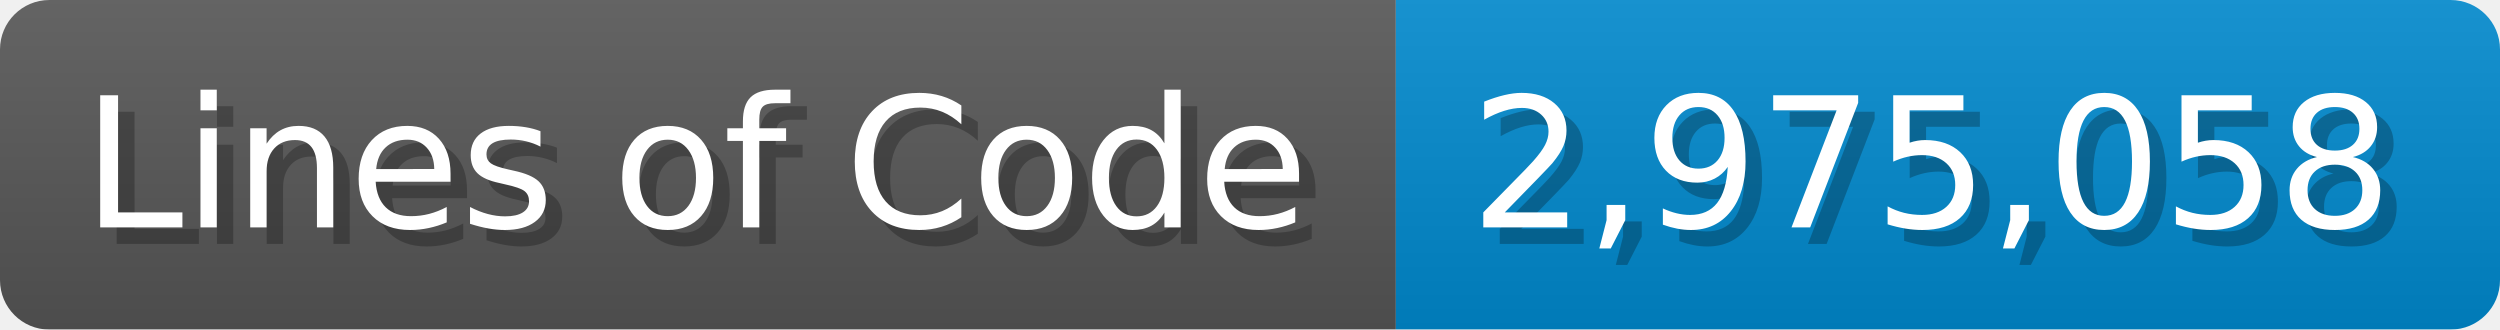
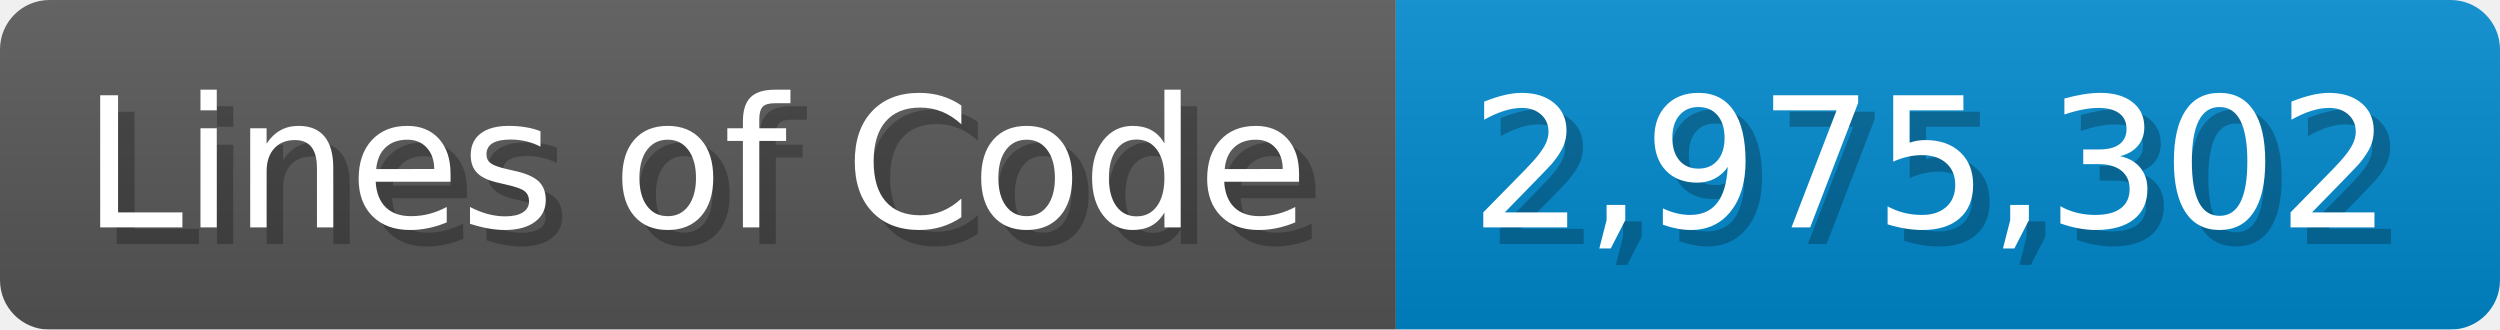
<svg xmlns="http://www.w3.org/2000/svg" width="151.7" height="20" viewBox="0 0 1517 200">
  <linearGradient id="a" x2="0" y2="100%">
    <stop offset="0" stop-opacity=".1" stop-color="#EEE" />
    <stop offset="1" stop-opacity=".1" />
  </linearGradient>
  <mask id="m">
    <rect width="1517" height="200" rx="30" fill="#FFF" />
  </mask>
  <g mask="url(#m)">
    <rect width="847" height="200" fill="#555" />
    <rect width="670" height="200" fill="#08C" x="847" />
    <rect width="1517" height="200" fill="url(#a)" />
  </g>
  <g fill="#fff" text-anchor="start" font-family="Verdana,DejaVu Sans,sans-serif" font-size="110">
    <text x="60" y="148" textLength="747" fill="#000" opacity="0.25">Lines of Code</text>
    <text x="50" y="138" textLength="747">Lines of Code</text>
-     <text x="902" y="148" textLength="570" fill="#000" opacity="0.25">2,975,058</text>
-     <text x="892" y="138" textLength="570">2,975,058</text>
+     <text x="902" y="148" textLength="570" fill="#000" opacity="0.25">2,975,302</text>
+     <text x="892" y="138" textLength="570">2,975,302</text>
  </g>
</svg>
